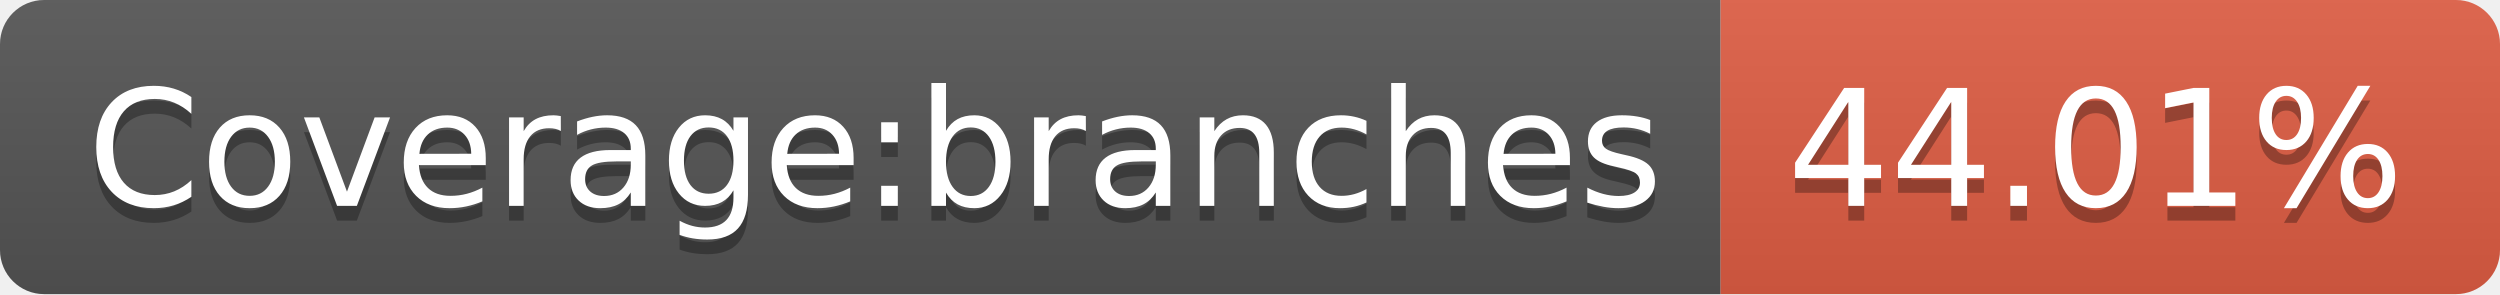
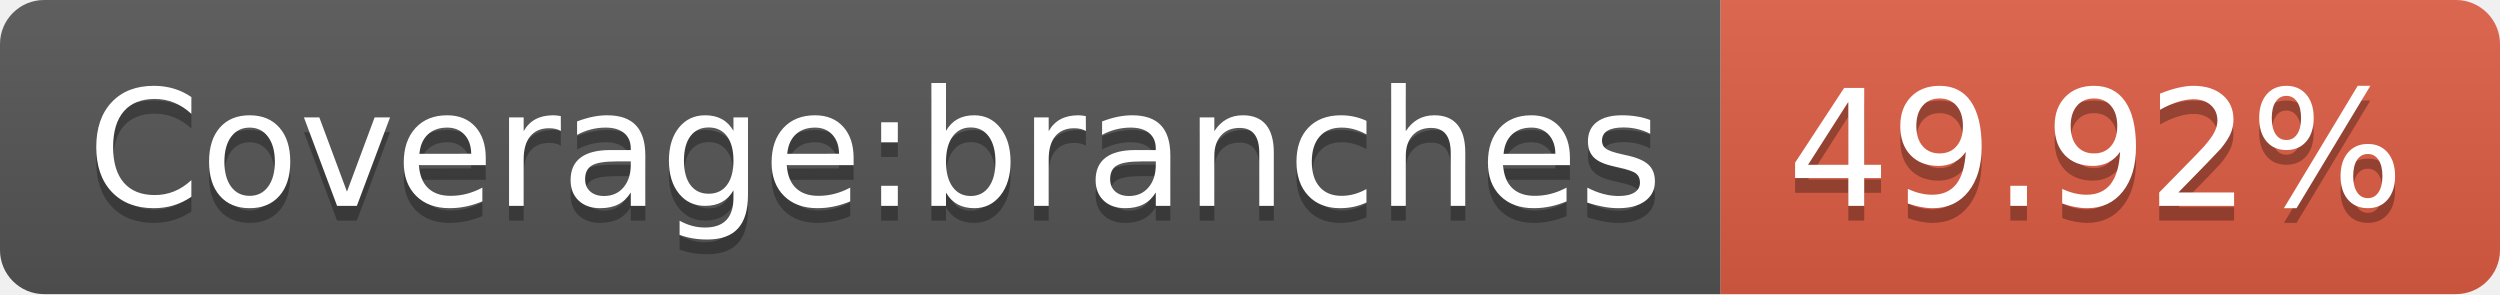
- <svg xmlns="http://www.w3.org/2000/svg" width="170" height="20" role="img" aria-label="Coverage:branches: 44.01%">
+ <svg xmlns="http://www.w3.org/2000/svg" width="170" height="20" role="img" aria-label="Coverage:branches: 49.92%">
  <linearGradient id="s" x2="0" y2="100%">
    <stop offset="0" stop-color="#bbb" stop-opacity=".1" />
    <stop offset="1" stop-opacity=".1" />
  </linearGradient>
  <clipPath id="r">
    <rect width="170" height="20" rx="3" fill="#fff" />
  </clipPath>
  <g clip-path="url(#r)">
    <rect width="117" height="20" fill="#555" />
    <rect x="117" width="53" height="20" fill="#e05d44" />
    <rect width="170" height="20" fill="url(#s)" />
  </g>
  <g fill="#fff" text-anchor="middle" font-family="Verdana,Geneva,DejaVu Sans,sans-serif" text-rendering="geometricPrecision" font-size="110">
    <text aria-hidden="true" x="595" y="150" fill="#010101" fill-opacity=".3" transform="scale(.1)" textLength="1070">Coverage:branches</text>
    <text x="595" y="140" transform="scale(.1)" fill="#fff" textLength="1070">Coverage:branches</text>
-     <text aria-hidden="true" x="1425" y="150" fill="#010101" fill-opacity=".3" transform="scale(.1)" textLength="430">44.01%</text>
-     <text x="1425" y="140" transform="scale(.1)" fill="#fff" textLength="430">44.01%</text>
+     <text aria-hidden="true" x="1425" y="150" fill="#010101" fill-opacity=".3" transform="scale(.1)" textLength="430">49.92%</text>
+     <text x="1425" y="140" transform="scale(.1)" fill="#fff" textLength="430">49.92%</text>
  </g>
</svg>
